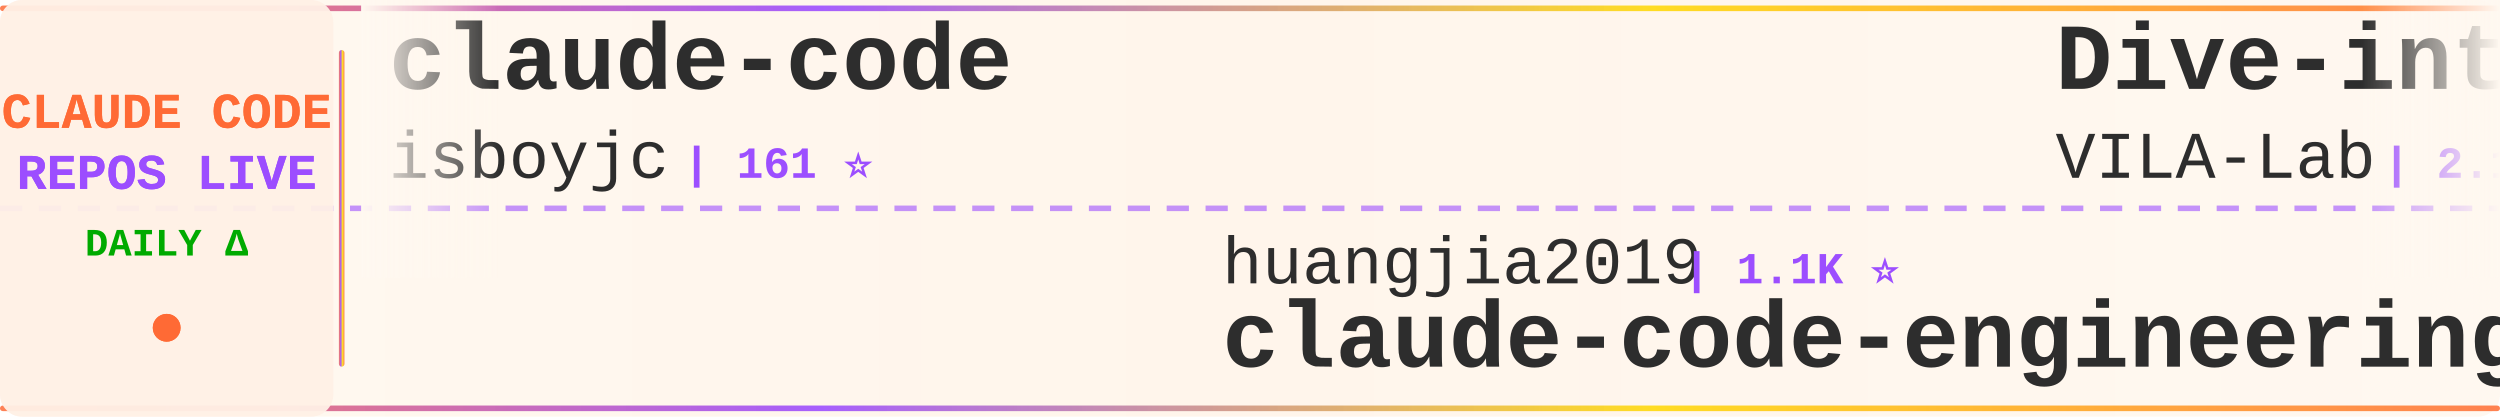
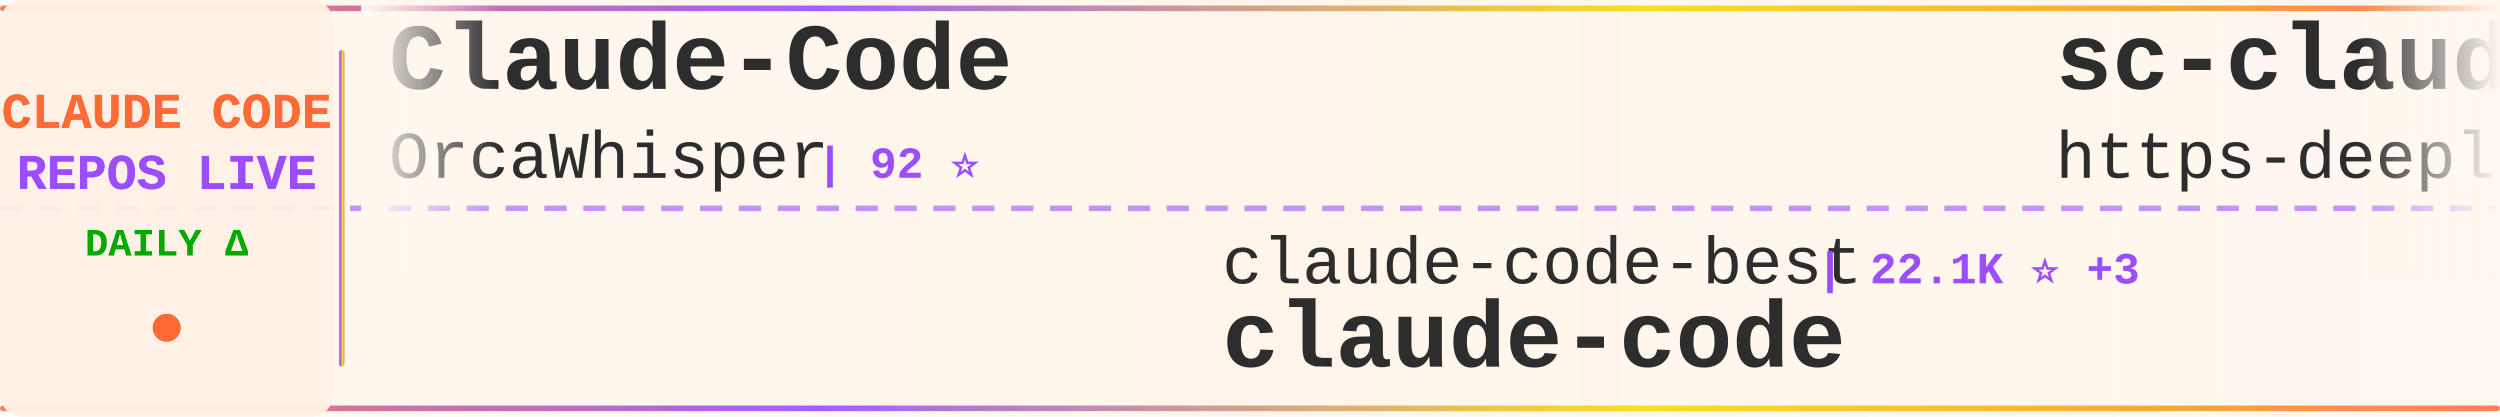
<svg xmlns="http://www.w3.org/2000/svg" width="900" height="150">
  <defs>
    <linearGradient id="tickerBg" x1="0%" y1="0%" x2="100%" y2="0%">
      <stop offset="0%" style="stop-color:#fff8f0;stop-opacity:0.98" />
      <stop offset="50%" style="stop-color:#fff5eb;stop-opacity:1" />
      <stop offset="100%" style="stop-color:#fff8f0;stop-opacity:0.98" />
    </linearGradient>
    <linearGradient id="borderGrad" x1="0%" y1="0%" x2="100%" y2="0%">
      <stop offset="0%" style="stop-color:#FF6B35;stop-opacity:0.85">
        <animate attributeName="stop-opacity" values="0.85;1;0.85" dur="2s" repeatCount="indefinite" />
      </stop>
      <stop offset="33%" style="stop-color:#9C4EFF;stop-opacity:0.9">
        <animate attributeName="stop-opacity" values="0.9;1;0.9" dur="2.2s" repeatCount="indefinite" />
      </stop>
      <stop offset="66%" style="stop-color:#FFD700;stop-opacity:0.85">
        <animate attributeName="stop-opacity" values="0.85;1;0.85" dur="1.8s" repeatCount="indefinite" />
      </stop>
      <stop offset="100%" style="stop-color:#FF6B35;stop-opacity:0.85">
        <animate attributeName="stop-opacity" values="0.85;1;0.85" dur="2s" repeatCount="indefinite" />
      </stop>
    </linearGradient>
    <filter id="textGlow">
      <feGaussianBlur stdDeviation="0.15" result="coloredBlur" />
      <feMerge>
        <feMergeNode in="coloredBlur" />
        <feMergeNode in="SourceGraphic" />
      </feMerge>
    </filter>
    <filter id="metricGlow">
      <feGaussianBlur stdDeviation="0.2" result="coloredBlur" />
      <feMerge>
        <feMergeNode in="coloredBlur" />
        <feMergeNode in="SourceGraphic" />
      </feMerge>
    </filter>
    <linearGradient id="leftFade" x1="0%" y1="0%" x2="100%" y2="0%">
      <stop offset="0%" style="stop-color:#fff8f0;stop-opacity:1" />
      <stop offset="100%" style="stop-color:#fff8f0;stop-opacity:0" />
    </linearGradient>
    <linearGradient id="rightFade" x1="0%" y1="0%" x2="100%" y2="0%">
      <stop offset="0%" style="stop-color:#fff8f0;stop-opacity:0" />
      <stop offset="100%" style="stop-color:#fff8f0;stop-opacity:1" />
    </linearGradient>
  </defs>
  <rect width="900" height="150" fill="url(#tickerBg)" rx="8" />
  <rect x="0" y="2" width="900" height="2" fill="url(#borderGrad)" rx="1" />
  <rect x="0" y="146" width="900" height="2" fill="url(#borderGrad)" rx="1" />
  <line x1="0" y1="75" x2="900" y2="75" stroke="#9C4EFF" stroke-width="2" stroke-dasharray="8 6" opacity="0.6" />
  <rect x="0" y="0" width="120" height="150" fill="#fff0e6" opacity="0.95" rx="8" />
  <text x="60" y="46" font-family="'Courier New', monospace" font-size="18" font-weight="bold" fill="#FF6B35" text-anchor="middle" filter="url(#textGlow)">
    CLAUDE CODE
  </text>
  <text x="60" y="68" font-family="'Courier New', monospace" font-size="18" font-weight="bold" fill="#9C4EFF" text-anchor="middle" filter="url(#textGlow)">
    REPOS LIVE
  </text>
  <text x="60" y="92" font-family="'Courier New', monospace" font-size="14" font-weight="bold" fill="#00aa00" text-anchor="middle">
    DAILY Δ
  </text>
  <circle cx="60" cy="118" r="5" fill="#FF6B35" filter="url(#metricGlow)">
    <animate attributeName="r" values="4;6;4" dur="1.5s" repeatCount="indefinite" />
    <animate attributeName="opacity" values="0.6;1;0.6" dur="1.5s" repeatCount="indefinite" />
  </circle>
  <rect x="122" y="18" width="2" height="114" fill="url(#borderGrad)" rx="1" />
  <clipPath id="tickerClip">
    <rect x="130" y="0" width="770" height="150" />
  </clipPath>
  <g clip-path="url(#tickerClip)">
    <g id="tickerItems">
      <animateTransform attributeName="transform" attributeType="XML" type="translate" from="0 0" to="-3000 0" dur="54s" repeatCount="indefinite" />
      <g transform="translate(0, 0)">
-         <text x="140" y="32" font-family="'Courier New', monospace" font-size="34" font-weight="bold" fill="#2d2d2d">claude-code</text>
-         <text x="140" y="64" font-family="'Courier New', monospace" font-size="24" font-weight="normal" fill="#2d2d2d" opacity="1.0">isboyjc</text>
-         <text x="246" y="64" font-family="'Courier New', monospace" font-size="16" font-weight="bold" fill="#9C4EFF"> | 161 ⭐</text>
+         <text x="140" y="32" font-family="'Courier New', monospace" font-size="34" font-weight="bold" fill="#2d2d2d">Claude-Code</text>
+         <text x="140" y="64" font-family="'Courier New', monospace" font-size="24" font-weight="normal" fill="#2d2d2d" opacity="1.0">OrcaWhisper</text>
+         <text x="294" y="64" font-family="'Courier New', monospace" font-size="16" font-weight="bold" fill="#9C4EFF"> | 92 ⭐</text>
      </g>
      <g transform="translate(300, 0)">
-         <text x="140" y="102" font-family="'Courier New', monospace" font-size="24" font-weight="normal" fill="#2d2d2d" opacity="1.0">huangjia2019</text>
-         <text x="306" y="102" font-family="'Courier New', monospace" font-size="16" font-weight="bold" fill="#9C4EFF"> | 1.1K ⭐</text>
-         <text x="140" y="132" font-family="'Courier New', monospace" font-size="34" font-weight="bold" fill="#2d2d2d">claude-code-engineering</text>
+         <text x="140" y="102" font-family="'Courier New', monospace" font-size="24" font-weight="normal" fill="#2d2d2d" opacity="1.0">claude-code-best</text>
+         <text x="354" y="102" font-family="'Courier New', monospace" font-size="16" font-weight="bold" fill="#9C4EFF"> | 22.1K ⭐ +3</text>
+         <text x="140" y="132" font-family="'Courier New', monospace" font-size="34" font-weight="bold" fill="#2d2d2d">claude-code</text>
      </g>
      <g transform="translate(600, 0)">
-         <text x="140" y="32" font-family="'Courier New', monospace" font-size="34" font-weight="bold" fill="#2d2d2d">Dive-into-Claude-Code</text>
-         <text x="140" y="64" font-family="'Courier New', monospace" font-size="24" font-weight="normal" fill="#2d2d2d" opacity="1.0">VILA-Lab</text>
-         <text x="258" y="64" font-family="'Courier New', monospace" font-size="16" font-weight="bold" fill="#9C4EFF"> | 2.1K ⭐ +2</text>
+         <text x="140" y="32" font-family="'Courier New', monospace" font-size="34" font-weight="bold" fill="#2d2d2d">sc-claude-code-files</text>
+         <text x="140" y="64" font-family="'Courier New', monospace" font-size="24" font-weight="normal" fill="#2d2d2d" opacity="1.0">https-deeplearning-ai</text>
+         <text x="414" y="64" font-family="'Courier New', monospace" font-size="16" font-weight="bold" fill="#9C4EFF"> | 543 ⭐</text>
      </g>
      <g transform="translate(900, 0)">
-         <text x="140" y="102" font-family="'Courier New', monospace" font-size="24" font-weight="normal" fill="#2d2d2d" opacity="1.0">disler</text>
-         <text x="234" y="102" font-family="'Courier New', monospace" font-size="16" font-weight="bold" fill="#9C4EFF"> | 1.6K ⭐ +2</text>
-         <text x="140" y="132" font-family="'Courier New', monospace" font-size="34" font-weight="bold" fill="#2d2d2d">pi-vs-claude-code</text>
+         <text x="140" y="102" font-family="'Courier New', monospace" font-size="24" font-weight="normal" fill="#2d2d2d" opacity="1.0">SeemSeam</text>
+         <text x="258" y="102" font-family="'Courier New', monospace" font-size="16" font-weight="bold" fill="#9C4EFF"> | 3.4K ⭐</text>
+         <text x="140" y="132" font-family="'Courier New', monospace" font-size="34" font-weight="bold" fill="#2d2d2d">claude_codex_bridge</text>
      </g>
      <g transform="translate(1200, 0)">
-         <text x="140" y="32" font-family="'Courier New', monospace" font-size="34" font-weight="bold" fill="#2d2d2d">system_prompts_leaks</text>
-         <text x="140" y="64" font-family="'Courier New', monospace" font-size="24" font-weight="normal" fill="#2d2d2d" opacity="1.0">asgeirtj</text>
-         <text x="258" y="64" font-family="'Courier New', monospace" font-size="16" font-weight="bold" fill="#9C4EFF"> | 63.2K ⭐ +21</text>
+         <text x="140" y="32" font-family="'Courier New', monospace" font-size="34" font-weight="bold" fill="#2d2d2d">claude-code</text>
+         <text x="140" y="64" font-family="'Courier New', monospace" font-size="24" font-weight="normal" fill="#2d2d2d" opacity="1.0">freestylefly</text>
+         <text x="306" y="64" font-family="'Courier New', monospace" font-size="16" font-weight="bold" fill="#9C4EFF"> | 128 ⭐</text>
      </g>
      <g transform="translate(1500, 0)">
-         <text x="140" y="102" font-family="'Courier New', monospace" font-size="24" font-weight="normal" fill="#2d2d2d" opacity="1.0">shanraisshan</text>
-         <text x="306" y="102" font-family="'Courier New', monospace" font-size="16" font-weight="bold" fill="#9C4EFF"> | 64.8K ⭐ +28</text>
-         <text x="140" y="132" font-family="'Courier New', monospace" font-size="34" font-weight="bold" fill="#2d2d2d">claude-code-best-practic...</text>
+         <text x="140" y="102" font-family="'Courier New', monospace" font-size="24" font-weight="normal" fill="#2d2d2d" opacity="1.0">repowise-dev</text>
+         <text x="306" y="102" font-family="'Courier New', monospace" font-size="16" font-weight="bold" fill="#9C4EFF"> | 1.2K ⭐</text>
+         <text x="140" y="132" font-family="'Courier New', monospace" font-size="34" font-weight="bold" fill="#2d2d2d">claude-code-prompts</text>
      </g>
      <g transform="translate(1800, 0)">
-         <text x="140" y="32" font-family="'Courier New', monospace" font-size="34" font-weight="bold" fill="#2d2d2d">claude-code-security-rev...</text>
-         <text x="140" y="64" font-family="'Courier New', monospace" font-size="24" font-weight="normal" fill="#2d2d2d" opacity="1.0">anthropics</text>
-         <text x="282" y="64" font-family="'Courier New', monospace" font-size="16" font-weight="bold" fill="#9C4EFF"> | 5.9K ⭐ +9</text>
+         <text x="140" y="32" font-family="'Courier New', monospace" font-size="34" font-weight="bold" fill="#2d2d2d">claude-code-reverse</text>
+         <text x="140" y="64" font-family="'Courier New', monospace" font-size="24" font-weight="normal" fill="#2d2d2d" opacity="1.0">Yuyz0112</text>
+         <text x="258" y="64" font-family="'Courier New', monospace" font-size="16" font-weight="bold" fill="#9C4EFF"> | 2.4K ⭐</text>
      </g>
      <g transform="translate(2100, 0)">
-         <text x="140" y="102" font-family="'Courier New', monospace" font-size="24" font-weight="normal" fill="#2d2d2d" opacity="1.0">huangserva</text>
-         <text x="282" y="102" font-family="'Courier New', monospace" font-size="16" font-weight="bold" fill="#9C4EFF"> | 621 ⭐</text>
-         <text x="140" y="132" font-family="'Courier New', monospace" font-size="34" font-weight="bold" fill="#2d2d2d">claude-code-cli</text>
+         <text x="140" y="102" font-family="'Courier New', monospace" font-size="24" font-weight="normal" fill="#2d2d2d" opacity="1.0">ykdojo</text>
+         <text x="234" y="102" font-family="'Courier New', monospace" font-size="16" font-weight="bold" fill="#9C4EFF"> | 9.8K ⭐ +5</text>
+         <text x="140" y="132" font-family="'Courier New', monospace" font-size="34" font-weight="bold" fill="#2d2d2d">claude-code-tips</text>
      </g>
      <g transform="translate(2400, 0)">
-         <text x="140" y="32" font-family="'Courier New', monospace" font-size="34" font-weight="bold" fill="#2d2d2d">Auto-claude-code-researc...</text>
-         <text x="140" y="64" font-family="'Courier New', monospace" font-size="24" font-weight="normal" fill="#2d2d2d" opacity="1.0">wanshuiyin</text>
-         <text x="282" y="64" font-family="'Courier New', monospace" font-size="16" font-weight="bold" fill="#9C4EFF"> | 14.9K ⭐ +6</text>
+         <text x="140" y="32" font-family="'Courier New', monospace" font-size="34" font-weight="bold" fill="#2d2d2d">awesome-claude-code-tool...</text>
+         <text x="140" y="64" font-family="'Courier New', monospace" font-size="24" font-weight="normal" fill="#2d2d2d" opacity="1.0">rohitg00</text>
+         <text x="258" y="64" font-family="'Courier New', monospace" font-size="16" font-weight="bold" fill="#9C4EFF"> | 2.5K ⭐</text>
      </g>
      <g transform="translate(2700, 0)">
-         <text x="140" y="102" font-family="'Courier New', monospace" font-size="24" font-weight="normal" fill="#2d2d2d" opacity="1.0">ccplugins</text>
-         <text x="270" y="102" font-family="'Courier New', monospace" font-size="16" font-weight="bold" fill="#9C4EFF"> | 921 ⭐</text>
-         <text x="140" y="132" font-family="'Courier New', monospace" font-size="34" font-weight="bold" fill="#2d2d2d">awesome-claude-code-plug...</text>
+         <text x="140" y="102" font-family="'Courier New', monospace" font-size="24" font-weight="normal" fill="#2d2d2d" opacity="1.0">Windy3f3f3f3f</text>
+         <text x="318" y="102" font-family="'Courier New', monospace" font-size="16" font-weight="bold" fill="#9C4EFF"> | 3.5K ⭐ +6</text>
+         <text x="140" y="132" font-family="'Courier New', monospace" font-size="34" font-weight="bold" fill="#2d2d2d">how-claude-code-works</text>
      </g>
      <g transform="translate(3000, 0)">
-         <text x="140" y="32" font-family="'Courier New', monospace" font-size="34" font-weight="bold" fill="#2d2d2d">claude-code</text>
-         <text x="140" y="64" font-family="'Courier New', monospace" font-size="24" font-weight="normal" fill="#2d2d2d" opacity="1.0">isboyjc</text>
-         <text x="246" y="64" font-family="'Courier New', monospace" font-size="16" font-weight="bold" fill="#9C4EFF"> | 161 ⭐</text>
+         <text x="140" y="32" font-family="'Courier New', monospace" font-size="34" font-weight="bold" fill="#2d2d2d">Claude-Code</text>
+         <text x="140" y="64" font-family="'Courier New', monospace" font-size="24" font-weight="normal" fill="#2d2d2d" opacity="1.0">OrcaWhisper</text>
+         <text x="294" y="64" font-family="'Courier New', monospace" font-size="16" font-weight="bold" fill="#9C4EFF"> | 92 ⭐</text>
      </g>
      <g transform="translate(3300, 0)">
-         <text x="140" y="102" font-family="'Courier New', monospace" font-size="24" font-weight="normal" fill="#2d2d2d" opacity="1.0">huangjia2019</text>
-         <text x="306" y="102" font-family="'Courier New', monospace" font-size="16" font-weight="bold" fill="#9C4EFF"> | 1.1K ⭐</text>
-         <text x="140" y="132" font-family="'Courier New', monospace" font-size="34" font-weight="bold" fill="#2d2d2d">claude-code-engineering</text>
+         <text x="140" y="102" font-family="'Courier New', monospace" font-size="24" font-weight="normal" fill="#2d2d2d" opacity="1.0">claude-code-best</text>
+         <text x="354" y="102" font-family="'Courier New', monospace" font-size="16" font-weight="bold" fill="#9C4EFF"> | 22.1K ⭐ +3</text>
+         <text x="140" y="132" font-family="'Courier New', monospace" font-size="34" font-weight="bold" fill="#2d2d2d">claude-code</text>
      </g>
      <g transform="translate(3600, 0)">
-         <text x="140" y="32" font-family="'Courier New', monospace" font-size="34" font-weight="bold" fill="#2d2d2d">Dive-into-Claude-Code</text>
-         <text x="140" y="64" font-family="'Courier New', monospace" font-size="24" font-weight="normal" fill="#2d2d2d" opacity="1.0">VILA-Lab</text>
-         <text x="258" y="64" font-family="'Courier New', monospace" font-size="16" font-weight="bold" fill="#9C4EFF"> | 2.1K ⭐ +2</text>
+         <text x="140" y="32" font-family="'Courier New', monospace" font-size="34" font-weight="bold" fill="#2d2d2d">sc-claude-code-files</text>
+         <text x="140" y="64" font-family="'Courier New', monospace" font-size="24" font-weight="normal" fill="#2d2d2d" opacity="1.0">https-deeplearning-ai</text>
+         <text x="414" y="64" font-family="'Courier New', monospace" font-size="16" font-weight="bold" fill="#9C4EFF"> | 543 ⭐</text>
      </g>
      <g transform="translate(3900, 0)">
-         <text x="140" y="102" font-family="'Courier New', monospace" font-size="24" font-weight="normal" fill="#2d2d2d" opacity="1.0">disler</text>
-         <text x="234" y="102" font-family="'Courier New', monospace" font-size="16" font-weight="bold" fill="#9C4EFF"> | 1.6K ⭐ +2</text>
-         <text x="140" y="132" font-family="'Courier New', monospace" font-size="34" font-weight="bold" fill="#2d2d2d">pi-vs-claude-code</text>
+         <text x="140" y="102" font-family="'Courier New', monospace" font-size="24" font-weight="normal" fill="#2d2d2d" opacity="1.0">SeemSeam</text>
+         <text x="258" y="102" font-family="'Courier New', monospace" font-size="16" font-weight="bold" fill="#9C4EFF"> | 3.4K ⭐</text>
+         <text x="140" y="132" font-family="'Courier New', monospace" font-size="34" font-weight="bold" fill="#2d2d2d">claude_codex_bridge</text>
      </g>
    </g>
  </g>
  <rect x="130" y="0" width="50" height="100" fill="url(#leftFade)" />
  <rect x="850" y="0" width="50" height="100" fill="url(#rightFade)" />
</svg>
